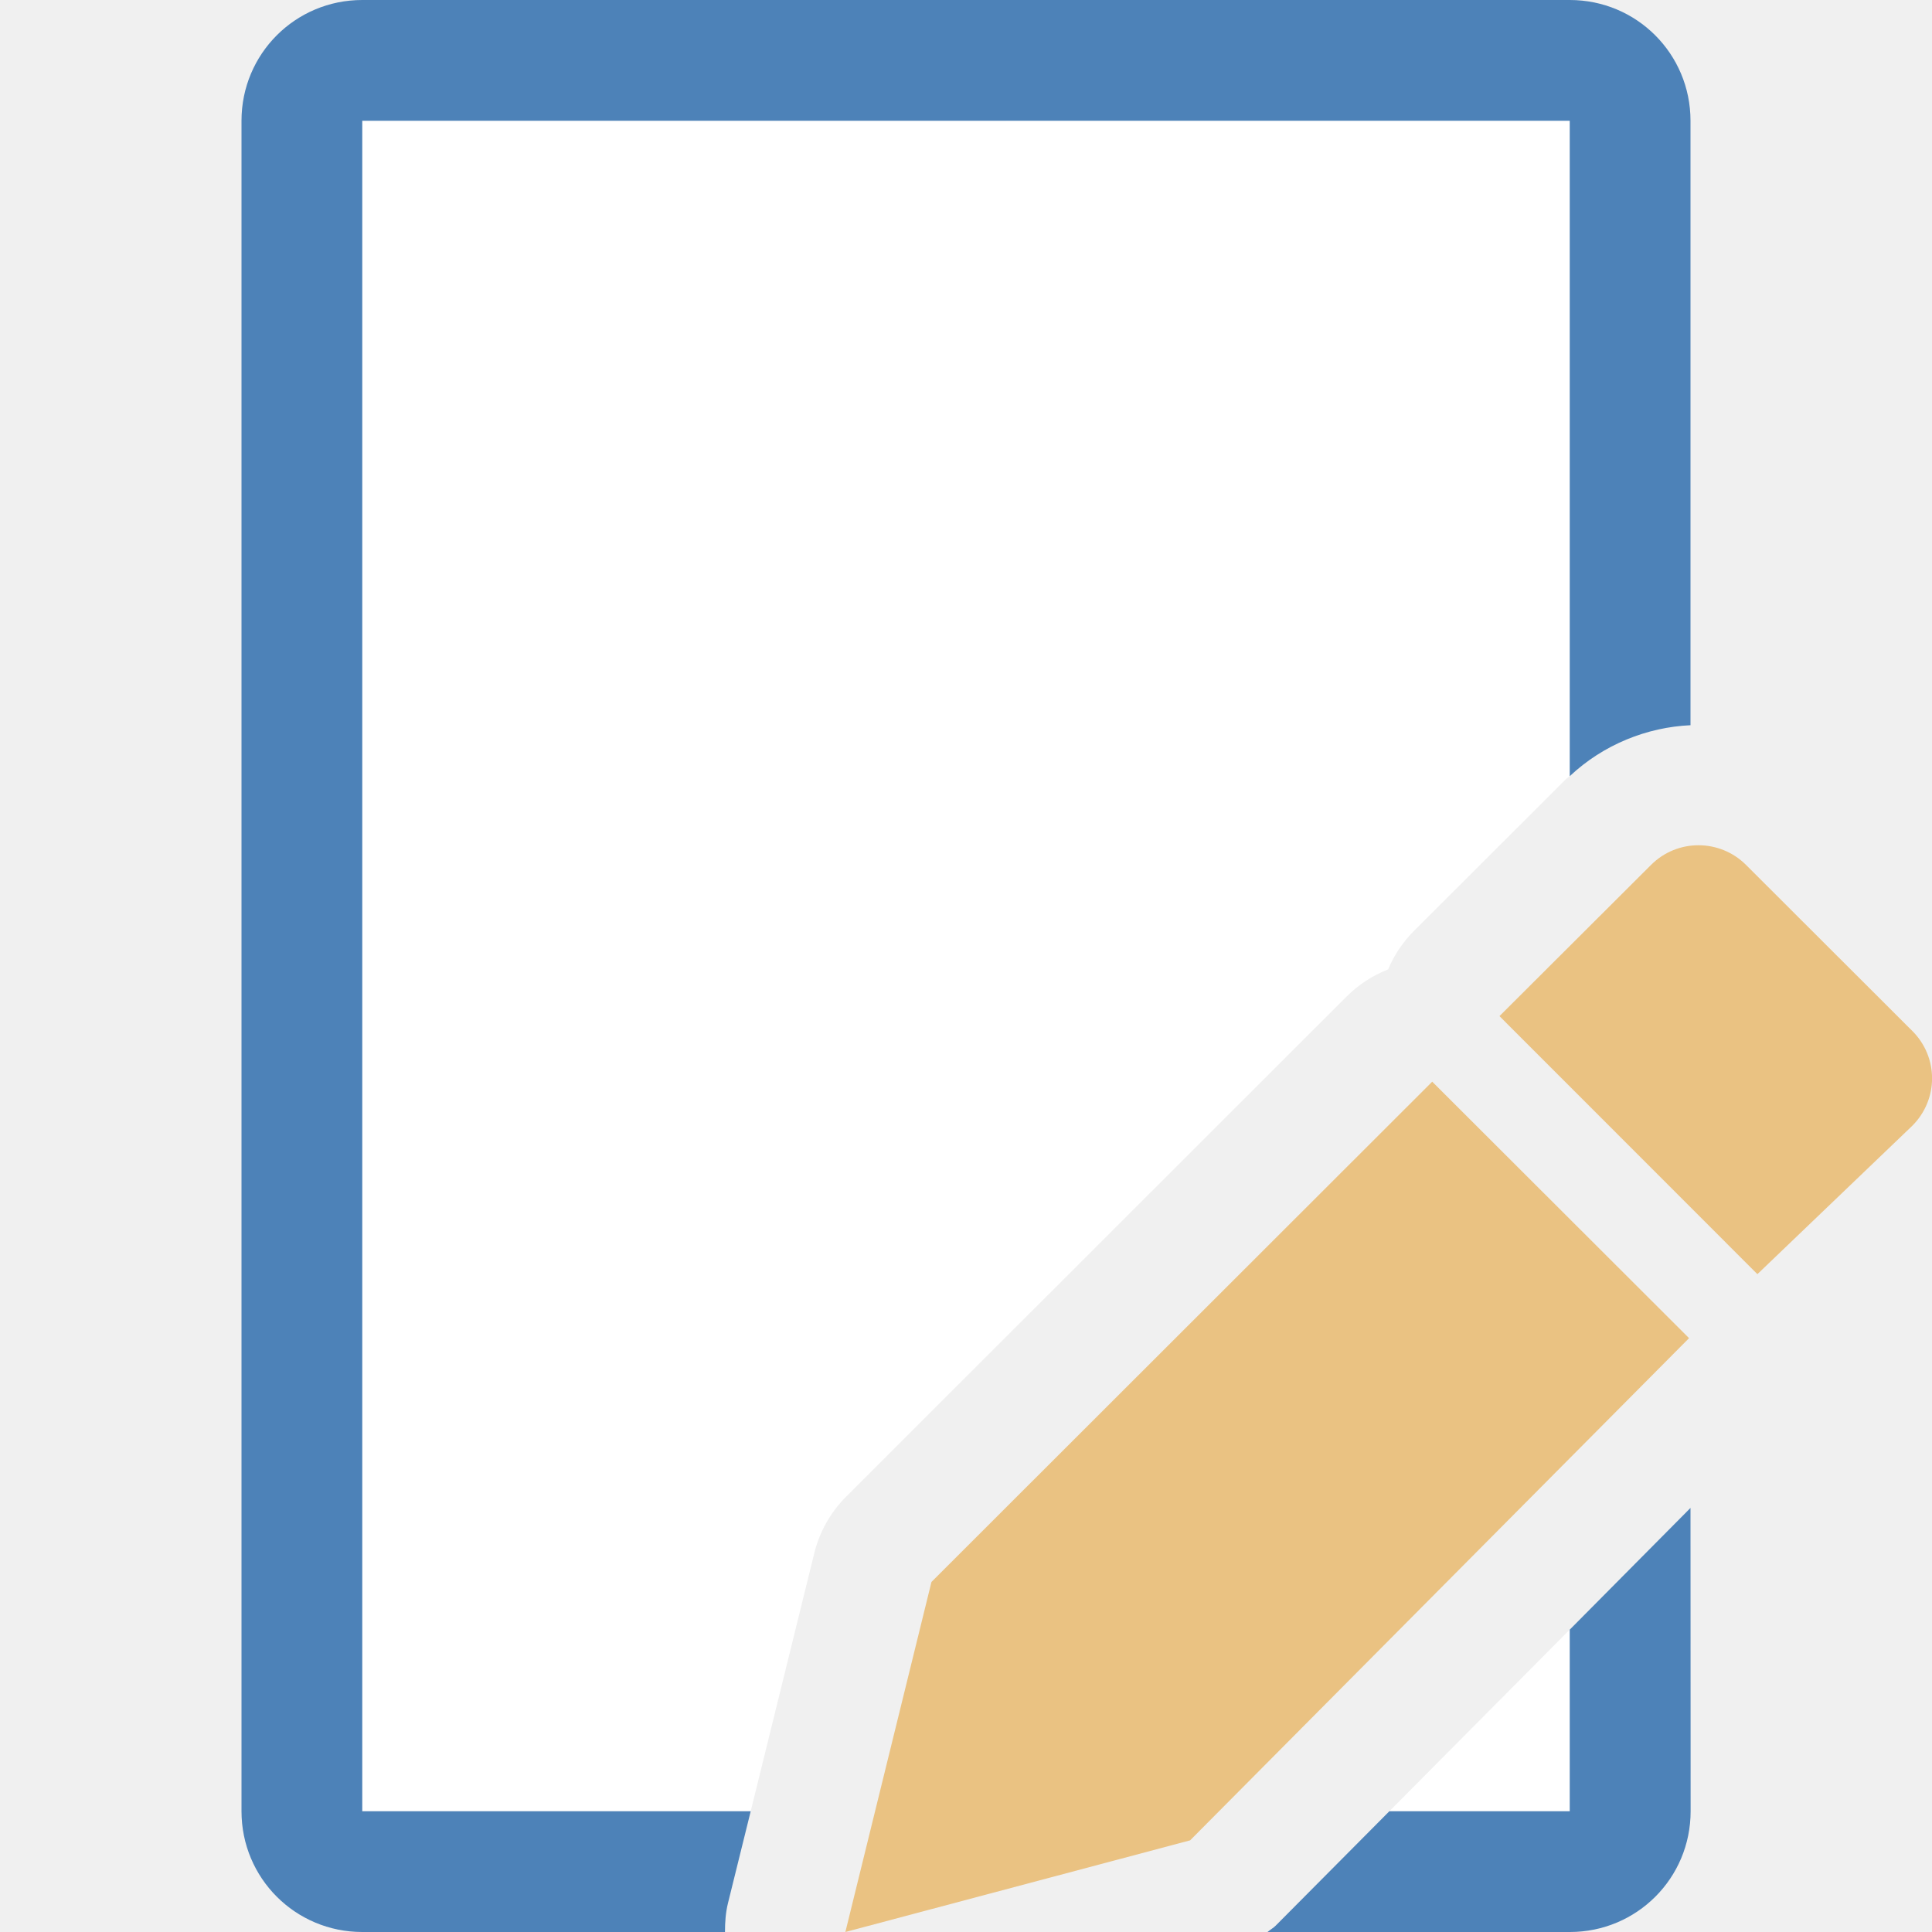
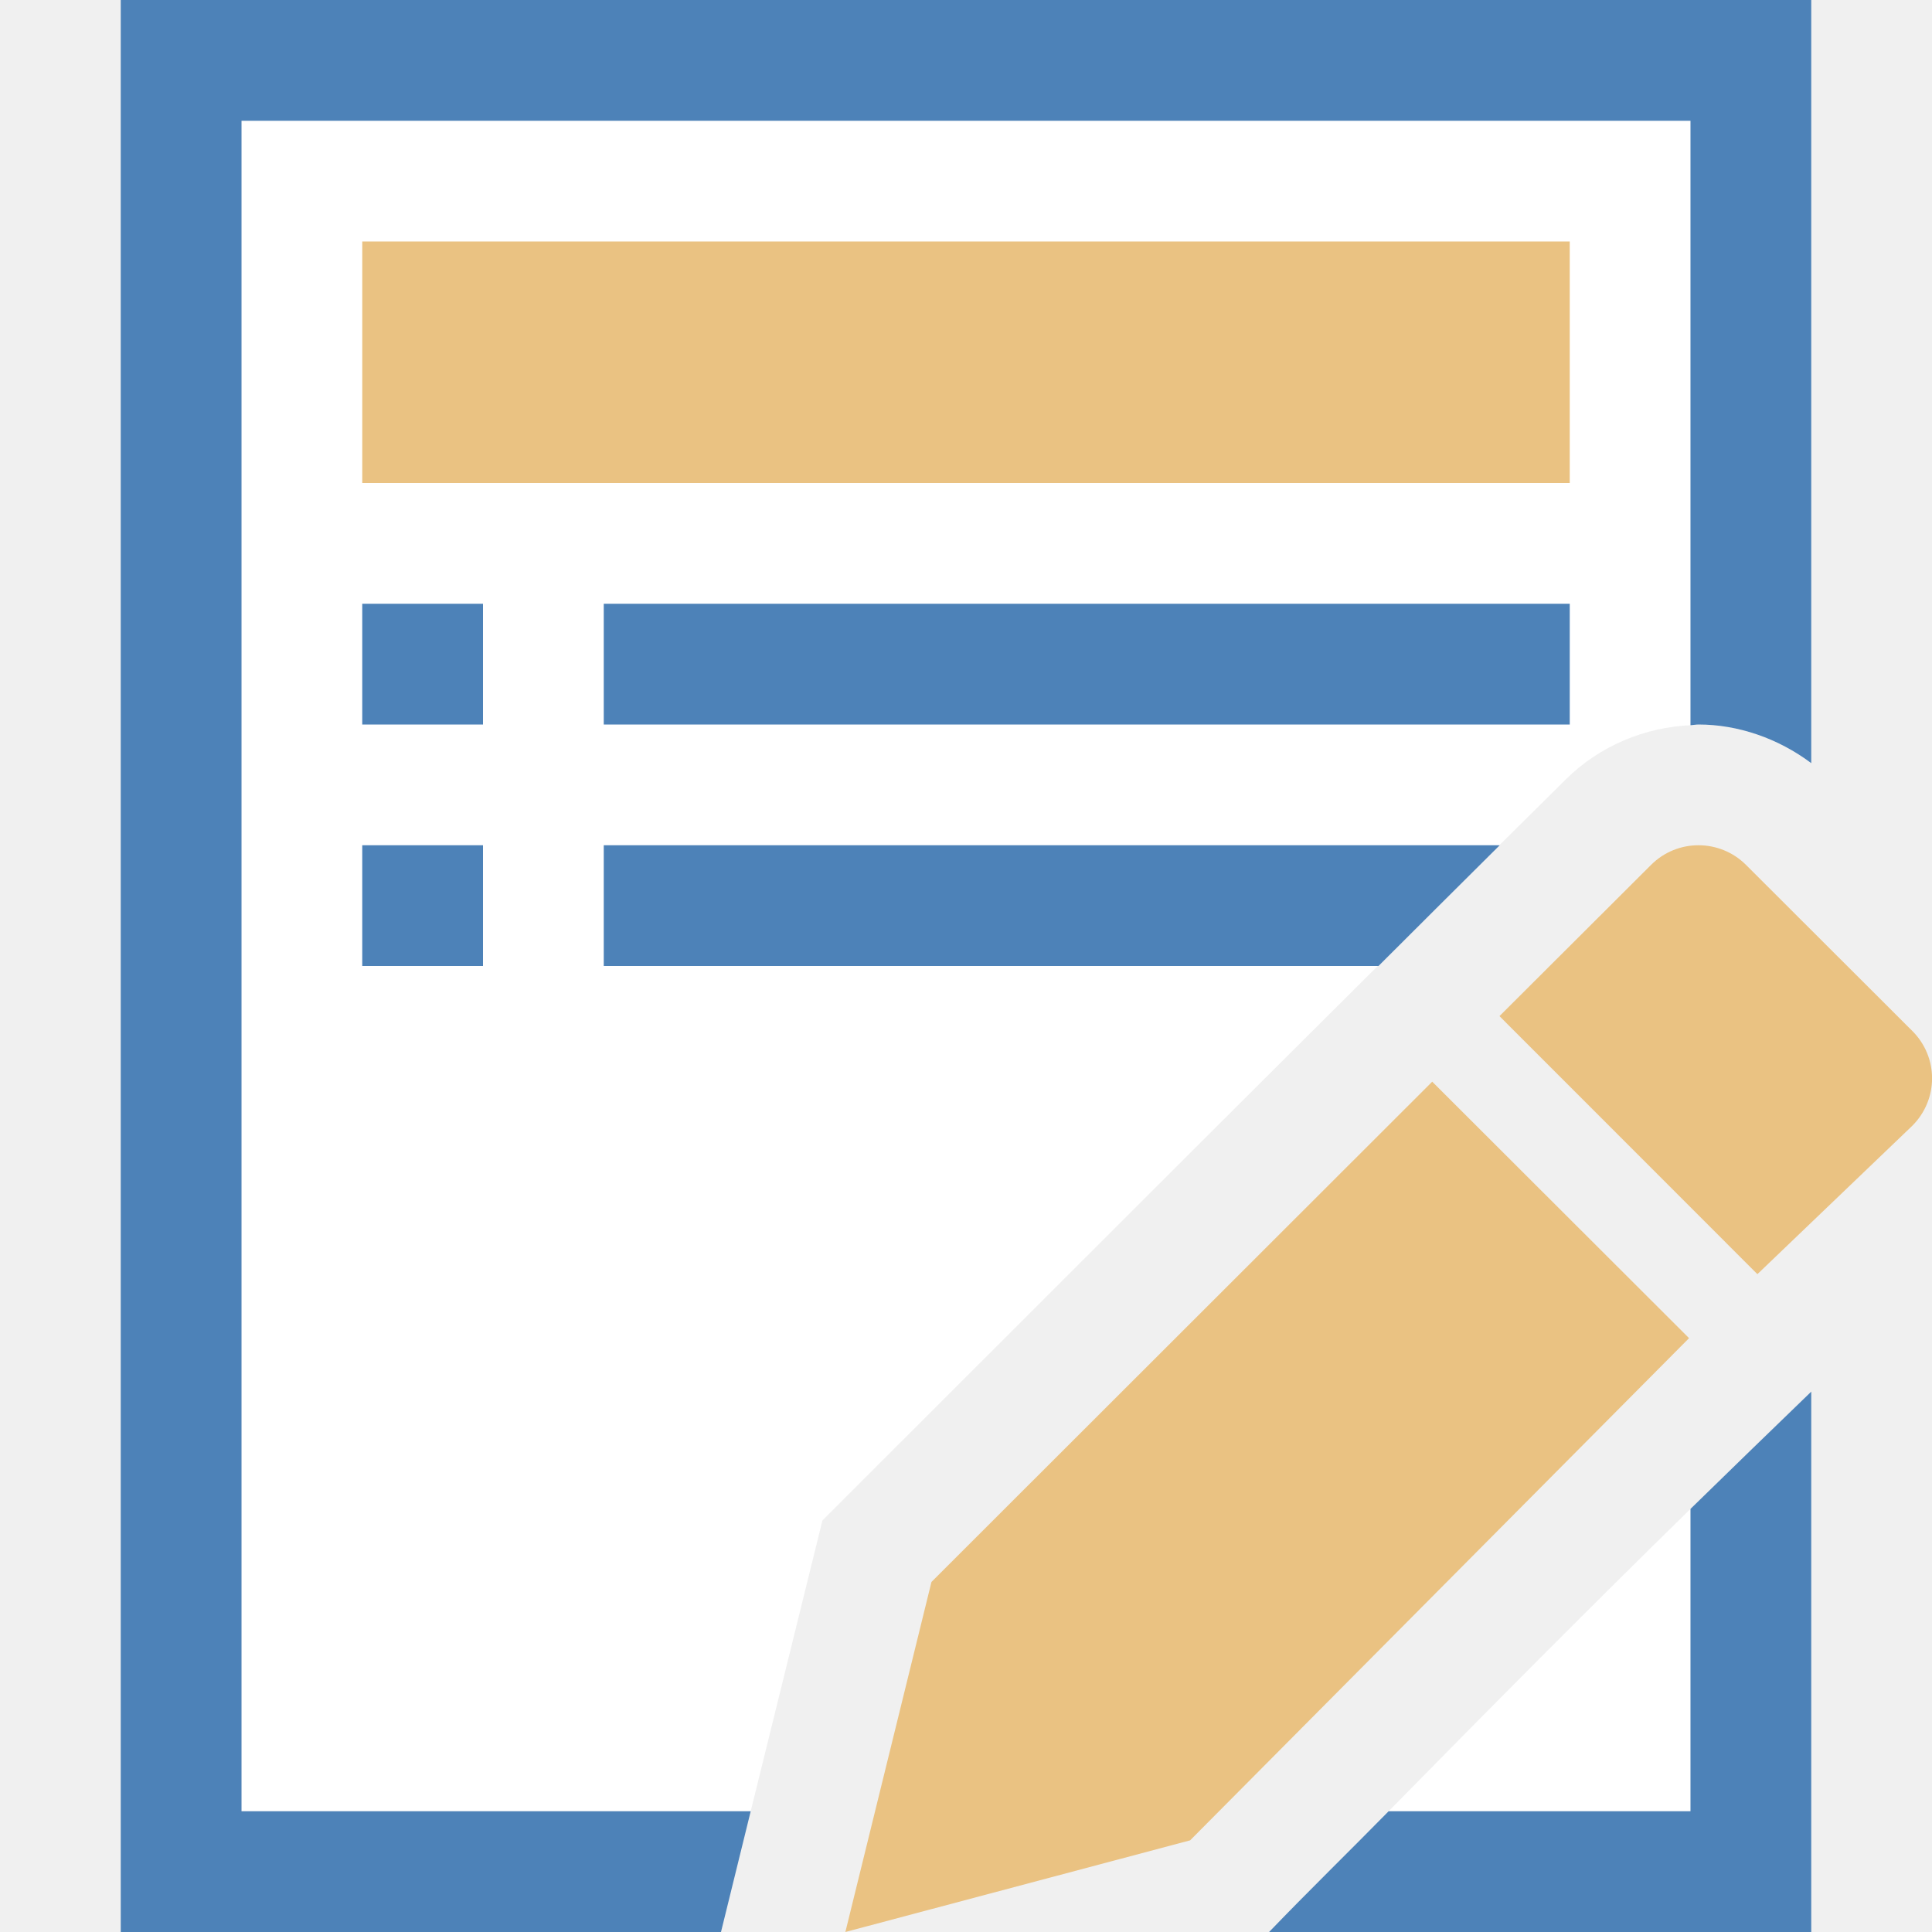
<svg xmlns="http://www.w3.org/2000/svg" viewBox="0 0 16 16">
-   <path d="m3 1v14h3.217l.527-2.139c.044-.177.135-.338.264-.467l4.146-4.143c.097-.097.214-.173.342-.223.05-.12.123-.228.215-.32l1.256-1.254c.01-.01.023-.017.033-.027v-5.428zm10 12.496-1.494 1.504h1.494z" fill="#fff" />
-   <path d="m3 0c-.554 0-1 .446-1 1v14c0 .554.446 1 1 1h3.004c0-.079.005-.159.025-.24l.188-.76h-3.217v-14h10v5.428c.279-.263.642-.406 1-.422v-5.006c0-.554-.446-1-1-1zm11 12.488-1 1.008v1.504h-1.494l-.941.947c-.021.021-.046.034-.068.053h2.504c.554 0 1-.446 1-1z" fill="#4d82b8" />
+   <path style="fill:#ffffff" d="M 2 1 L 2 15 L 6.217 15 L 6.811 12.592 C 8.864 10.54 10.915 8.485 12.967 6.455 C 13.25 6.173 13.629 6.022 14 6.006 L 14 1 L 2 1 z M 14 12.496 C 13.158 13.32 12.327 14.158 11.5 15 L 14 15 L 14 12.496 z " />
+   <path style="fill:#4d82b8" d="M 1 0 L 1 16 L 5.971 16 L 6.217 15 L 2 15 L 2 1 L 14 1 L 14 6.006 C 14.022 6.005 14.044 6 14.066 6 C 14.391 6 14.724 6.113 15 6.32 L 15 0 L 1 0 z M 3 5 L 3 6 L 4 6 L 4 5 L 3 5 z M 5 5 L 5 6 L 13 6 L 13 5 L 5 5 z M 3 7 L 3 8 L 4 8 L 4 7 L 3 7 z M 5 7 L 5 8 L 11.416 8 C 11.75 7.667 12.085 7.332 12.42 7 L 5 7 z M 15 11.525 C 14.666 11.848 14.332 12.171 14 12.496 L 14 15 L 11.5 15 C 11.171 15.335 10.836 15.661 10.51 16 L 15 16 L 15 11.525 z " />
+   <path style="fill:#eac282" d="M 3,2 V 4 H 13 V 2 Z" />
  <g fill="#eac282">
    <path d="m11.861 8.958-4.147 4.143-.713 2.899 2.855-.759 4.132-4.159z" />
    <path d="m14.066 7c-.142 0-.284.054-.393.163l-1.255 1.252 2.136 2.137 1.283-1.229c.218-.218.218-.568 0-.785l-1.377-1.375c-.109-.109-.252-.163-.394-.163z" />
  </g>
</svg>
